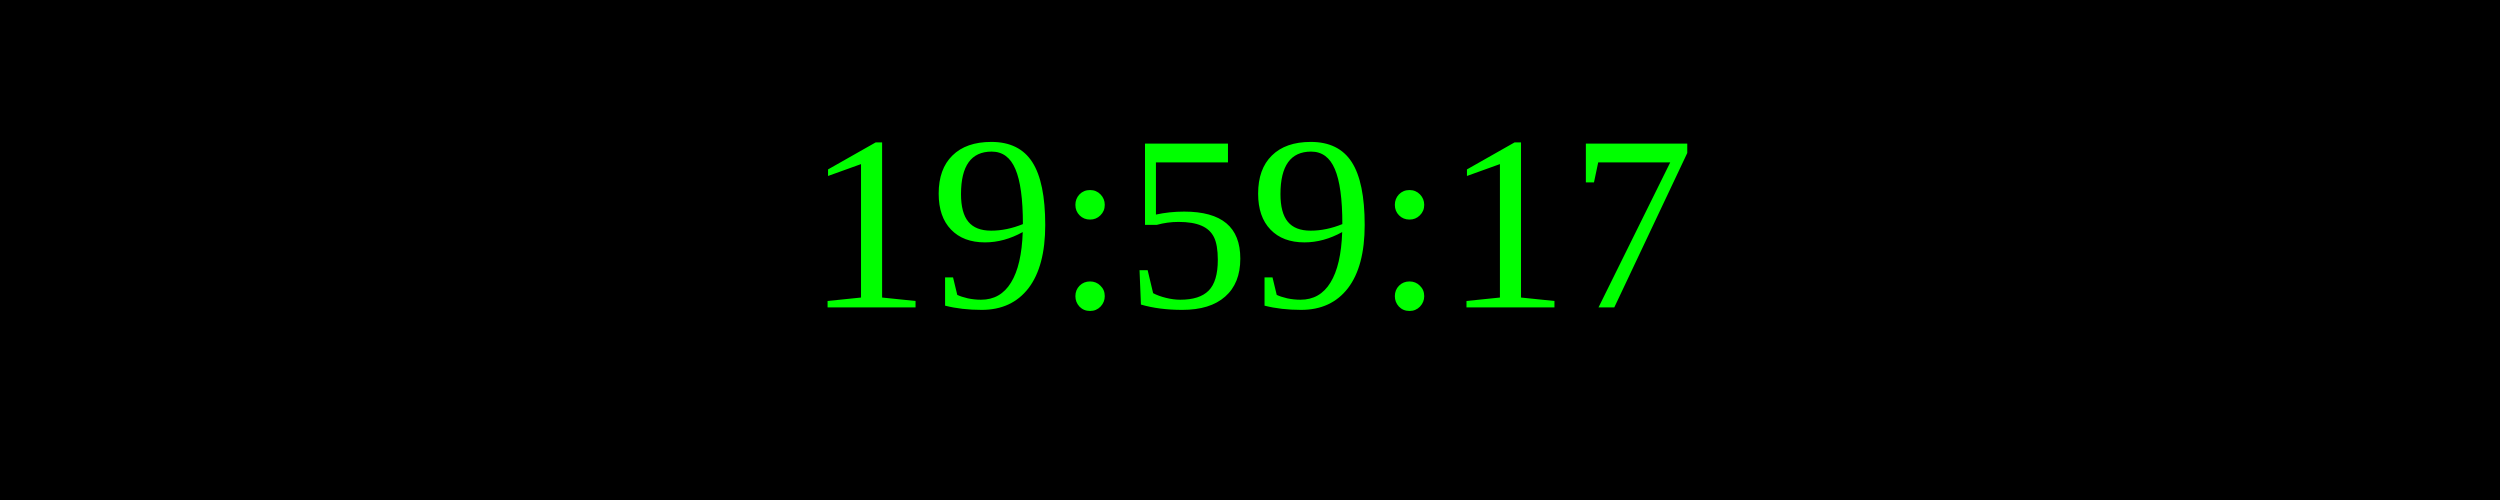
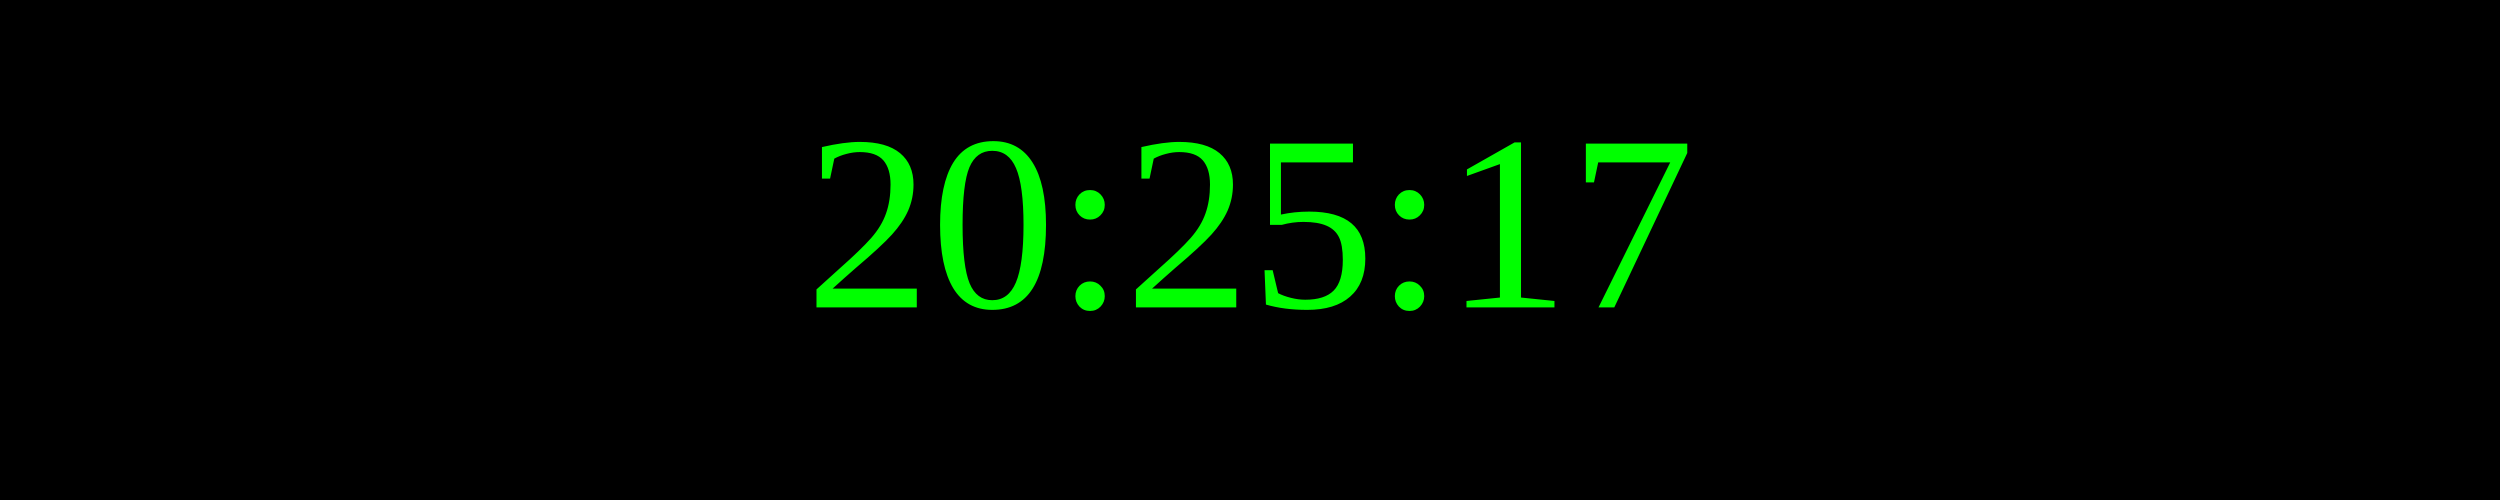
<svg xmlns="http://www.w3.org/2000/svg" width="250" height="50">
  <rect width="100%" height="100%" fill="black" />
  <text x="50%" y="50%" font-size="25" fill="lime" text-anchor="middle" dominant-baseline="middle">
- 19:59:17
+ 20:25:17
</text>
</svg>
